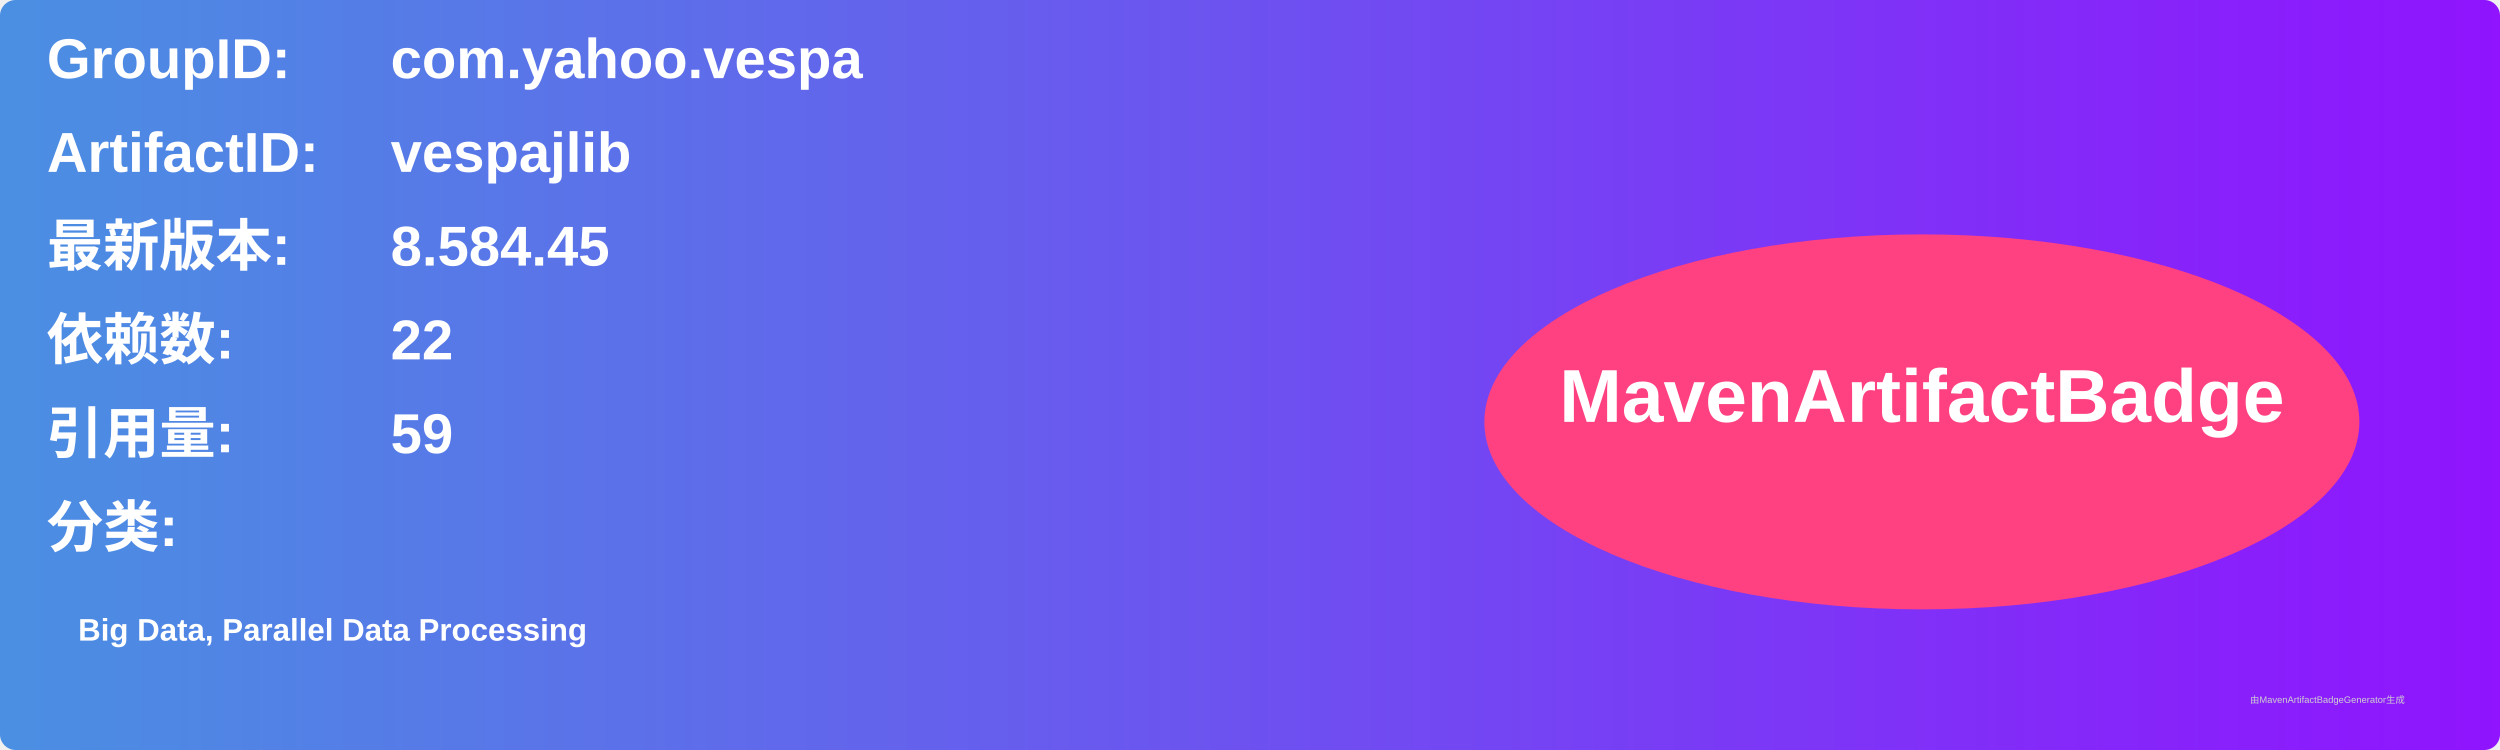
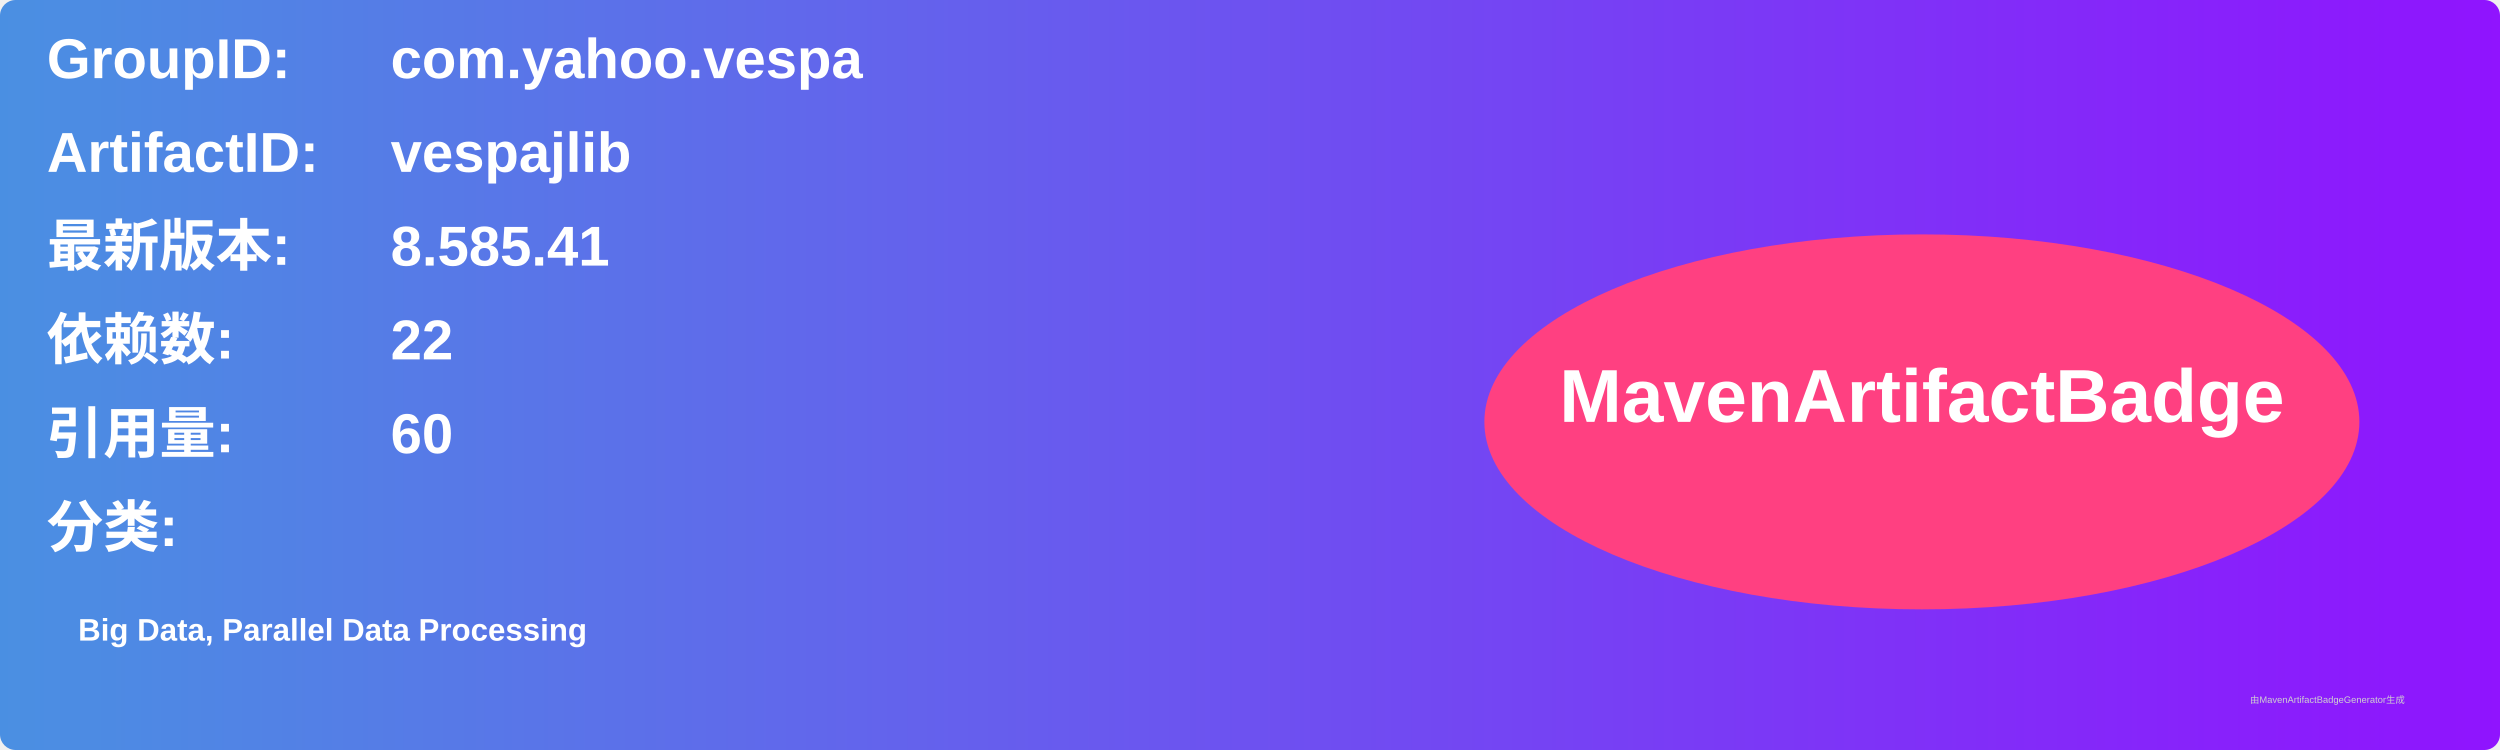
<svg xmlns="http://www.w3.org/2000/svg" width="800" height="240" viewBox="0 0 800 240">
  <linearGradient id="grad" x1="0%" y1="0%" x2="100%" y2="0%">
    <stop offset="0%" stop-color="#4a90e2" />
    <stop offset="100%" stop-color="#9013fe" />
  </linearGradient>
  <rect width="100%" height="100%" rx="5" ry="5" fill="url(#grad)" />
  <g transform="translate(15, 15)">
    <text x="0" y="10" font-family="Arial" font-size="18" fill="white" font-weight="bold" width="260">GroupID:</text>
    <text x="110" y="10" font-family="Arial" font-size="18" fill="white" font-weight="bold" width="460">com.yahoo.vespa</text>
    <text x="0" y="40" font-family="Arial" font-size="18" fill="white" font-weight="bold" width="260">ArtifactID:</text>
    <text x="110" y="40" font-family="Arial" font-size="18" fill="white" font-weight="bold" width="460">vespajlib</text>
    <text x="0" y="70" font-family="Arial" font-size="18" fill="white" font-weight="bold">最新版本:</text>
    <text x="110" y="70" font-family="Arial" font-size="18" fill="white" font-weight="bold">
-       <tspan font-weight="bold">8.584.45</tspan>
+       <tspan font-weight="bold">8.585.41</tspan>
    </text>
    <text x="0" y="100" font-family="Arial" font-size="18" fill="white" font-weight="bold">依赖数: </text>
    <text x="110" y="100" font-family="Arial" font-size="18" fill="white">
      <tspan font-weight="bold">22</tspan>
    </text>
    <text x="0" y="130" font-family="Arial" font-size="18" fill="white" font-weight="bold">引用量: </text>
    <text x="110" y="130" font-family="Arial" font-size="18" fill="white">
-       <tspan font-weight="bold">59</tspan>
+       <tspan font-weight="bold">60</tspan>
    </text>
    <text x="0" y="160" font-family="Arial" font-size="18" fill="white" font-weight="bold">分类:</text>
    <text x="10" y="190" font-family="Arial" font-size="10" fill="white">
      <tspan font-weight="bold">Big Data, Parallel Data Processing</tspan>
    </text>
    <ellipse cx="600" cy="120" rx="140" ry="60" fill="#ff4081" />
    <text x="600" y="120" text-anchor="middle" font-family="Arial" font-size="24" fill="white" font-weight="bold">MavenArtifactBadge</text>
  </g>
  <text x="720" y="225" font-family="Arial" font-size="3" fill="#d0d0d0">由MavenArtifactBadgeGenerator生成</text>
</svg>
